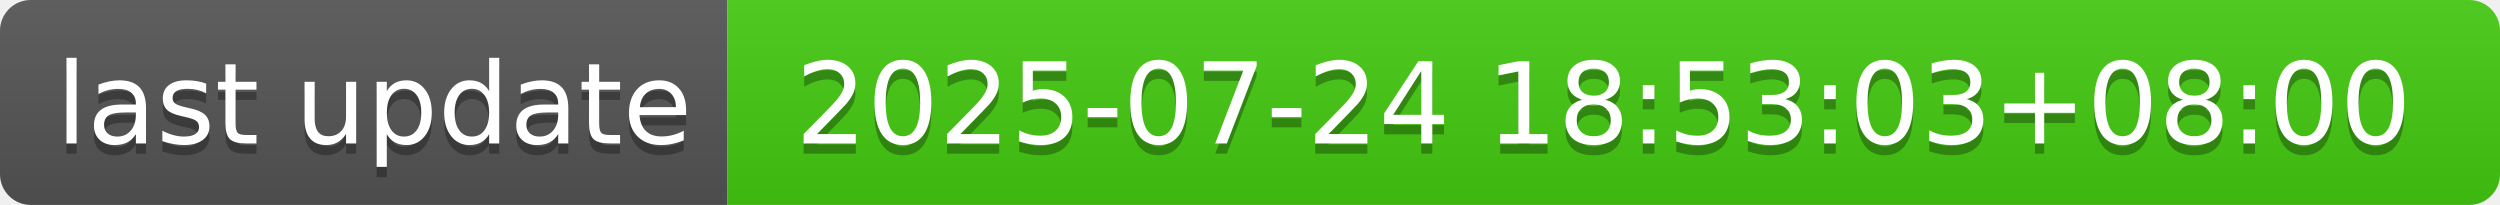
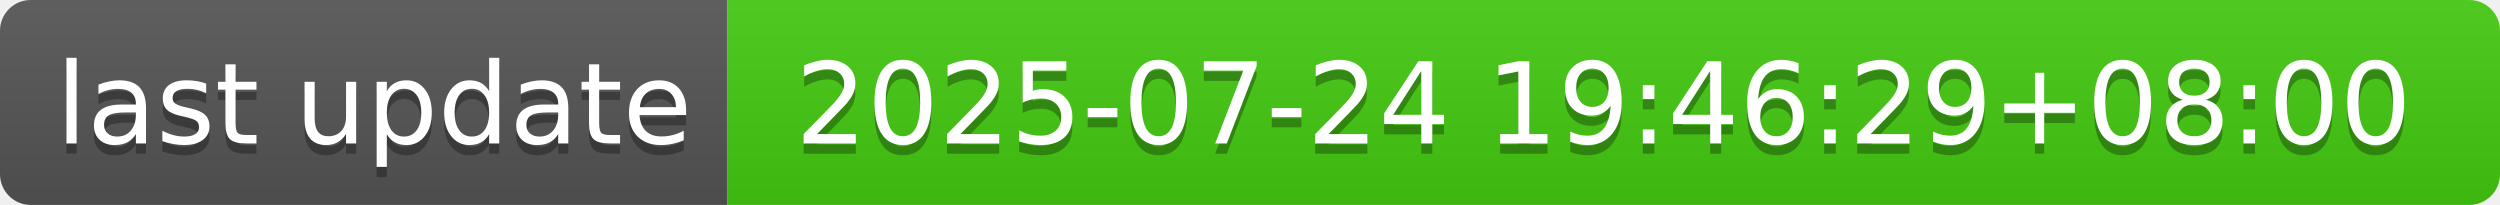
- <svg xmlns="http://www.w3.org/2000/svg" width="244" height="20" role="img" aria-label="last update: 2025-07-24 18:53:03+08:00">
+ <svg xmlns="http://www.w3.org/2000/svg" width="244" height="20" role="img" aria-label="last update: 2025-07-24 19:46:29+08:00">
  <linearGradient id="s" x2="0" y2="100%">
    <stop offset="0" stop-color="#bbb" stop-opacity=".1" />
    <stop offset="1" stop-opacity=".1" />
  </linearGradient>
  <clipPath id="r">
    <rect width="244" height="20" rx="3" fill="#fff" />
  </clipPath>
  <g clip-path="url(#r)">
    <rect width="71" height="20" fill="#555" />
    <rect x="71" width="173" height="20" fill="#4c1" />
    <rect width="244" height="20" fill="url(#s)" />
  </g>
  <g fill="#fff" text-anchor="middle" font-family="Verdana,Geneva,DejaVu Sans,sans-serif" text-rendering="geometricPrecision" font-size="110">
    <text aria-hidden="true" x="365" y="150" fill="#010101" fill-opacity=".3" transform="scale(.1)" textLength="610">last update</text>
    <text x="365" y="140" transform="scale(.1)" fill="#fff" textLength="610">last update</text>
-     <text aria-hidden="true" x="1565" y="150" fill="#010101" fill-opacity=".3" transform="scale(.1)" textLength="1630">2025-07-24 18:53:03+08:00</text>
-     <text x="1565" y="140" transform="scale(.1)" fill="#fff" textLength="1630">2025-07-24 18:53:03+08:00</text>
+     <text aria-hidden="true" x="1565" y="150" fill="#010101" fill-opacity=".3" transform="scale(.1)" textLength="1630">2025-07-24 19:46:29+08:00</text>
+     <text x="1565" y="140" transform="scale(.1)" fill="#fff" textLength="1630">2025-07-24 19:46:29+08:00</text>
  </g>
</svg>
